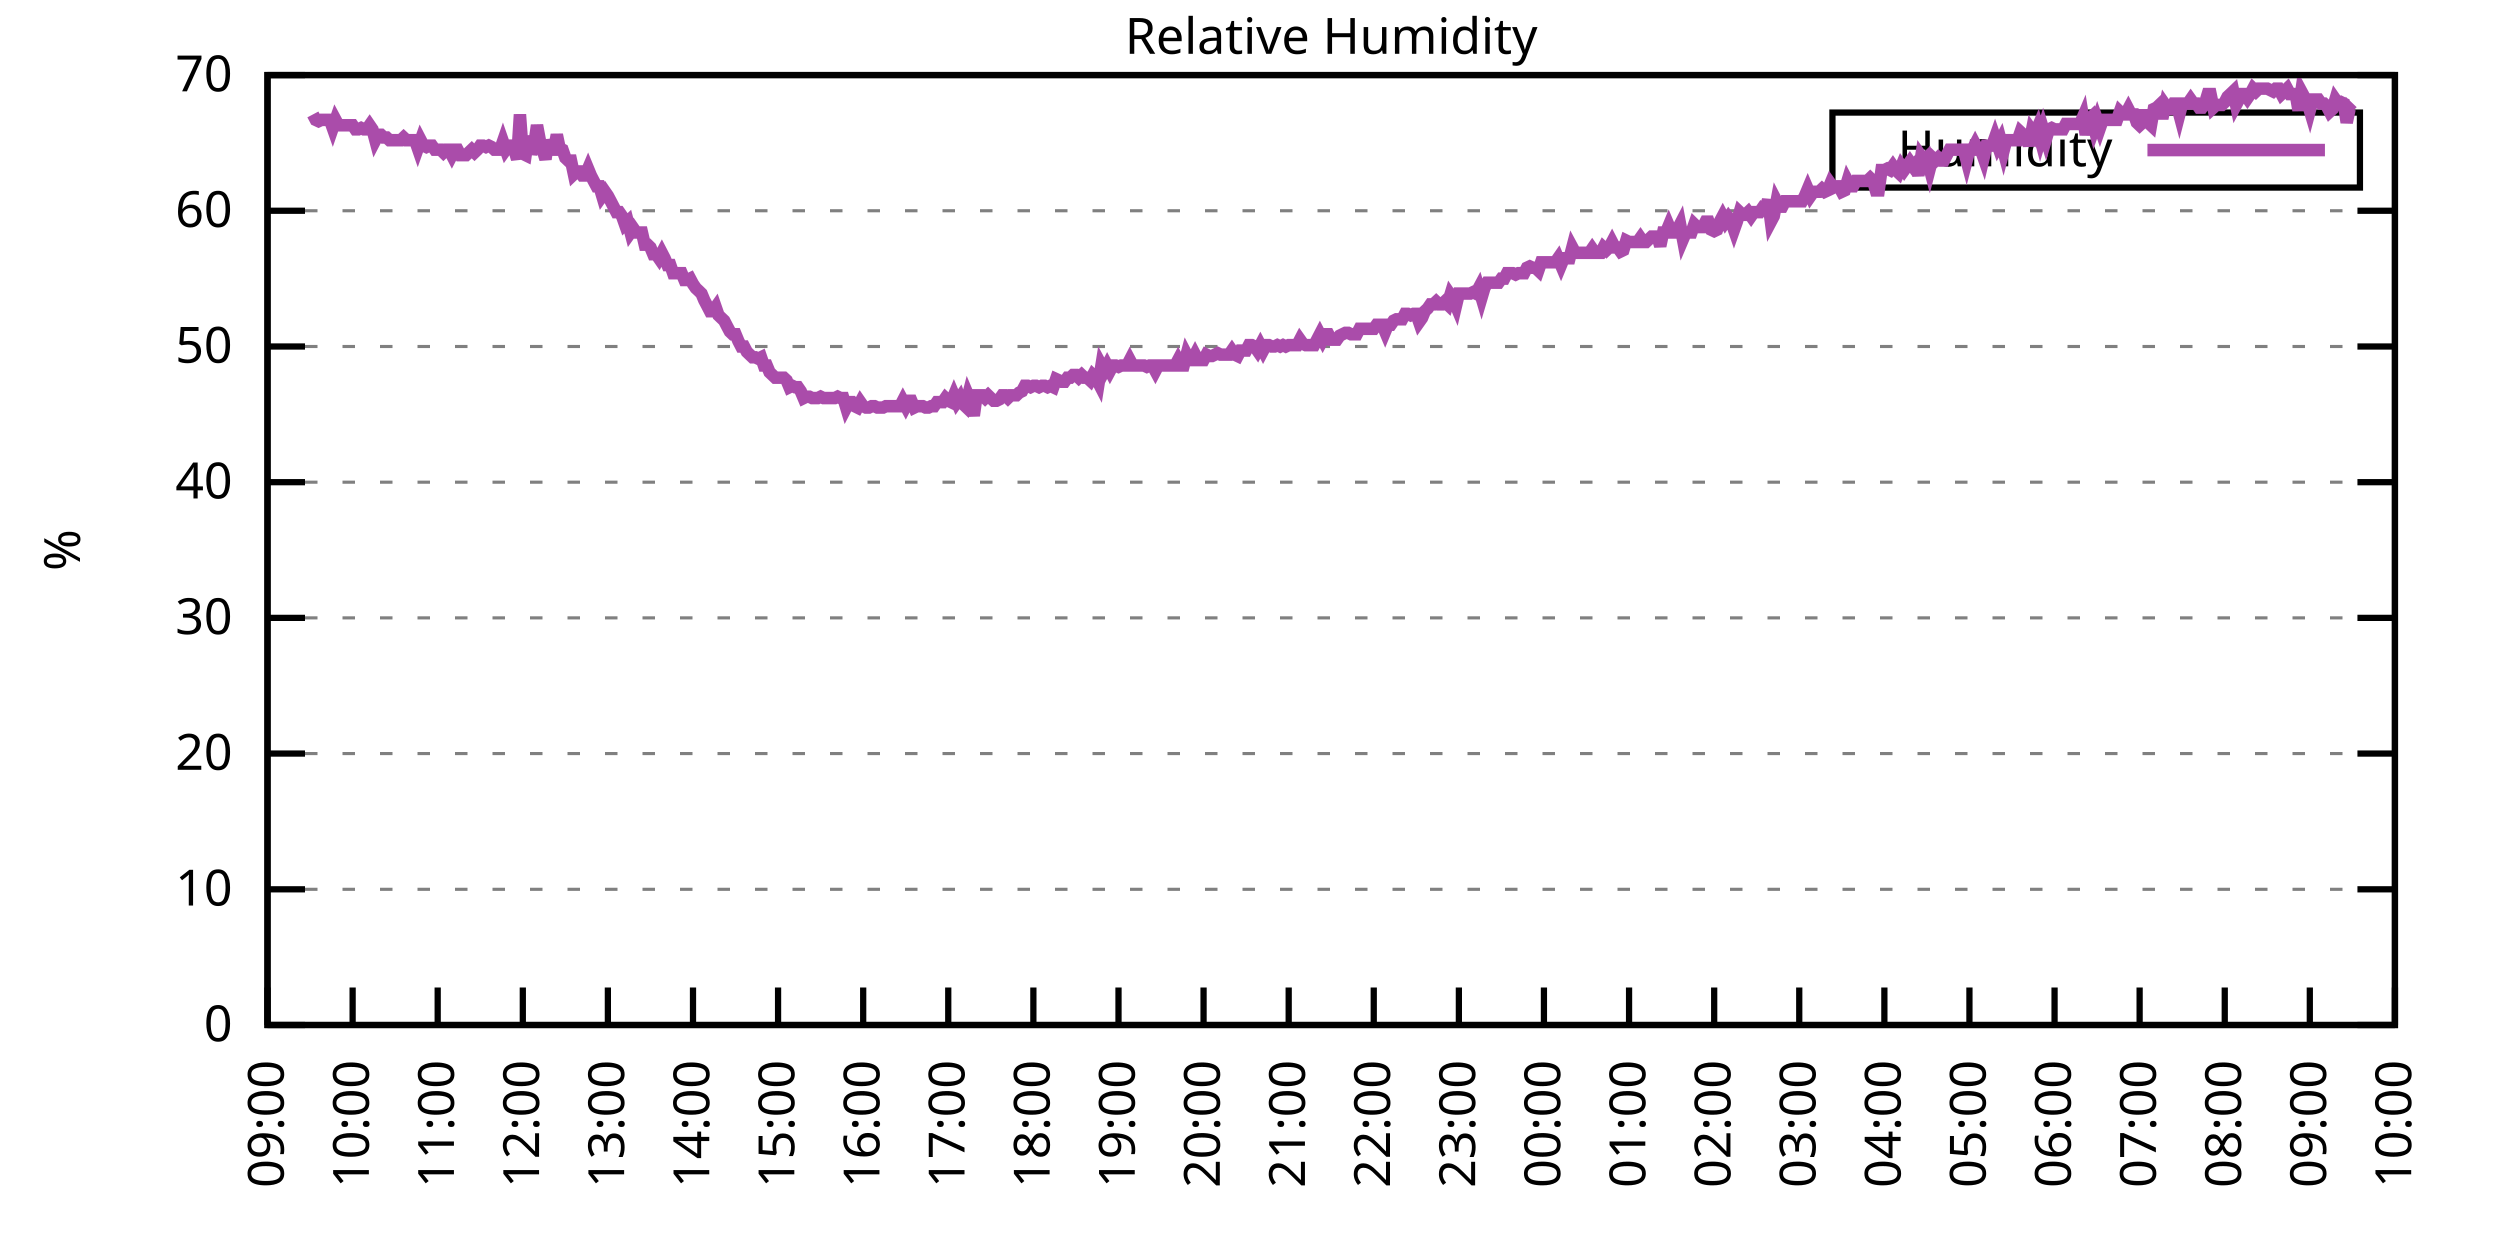
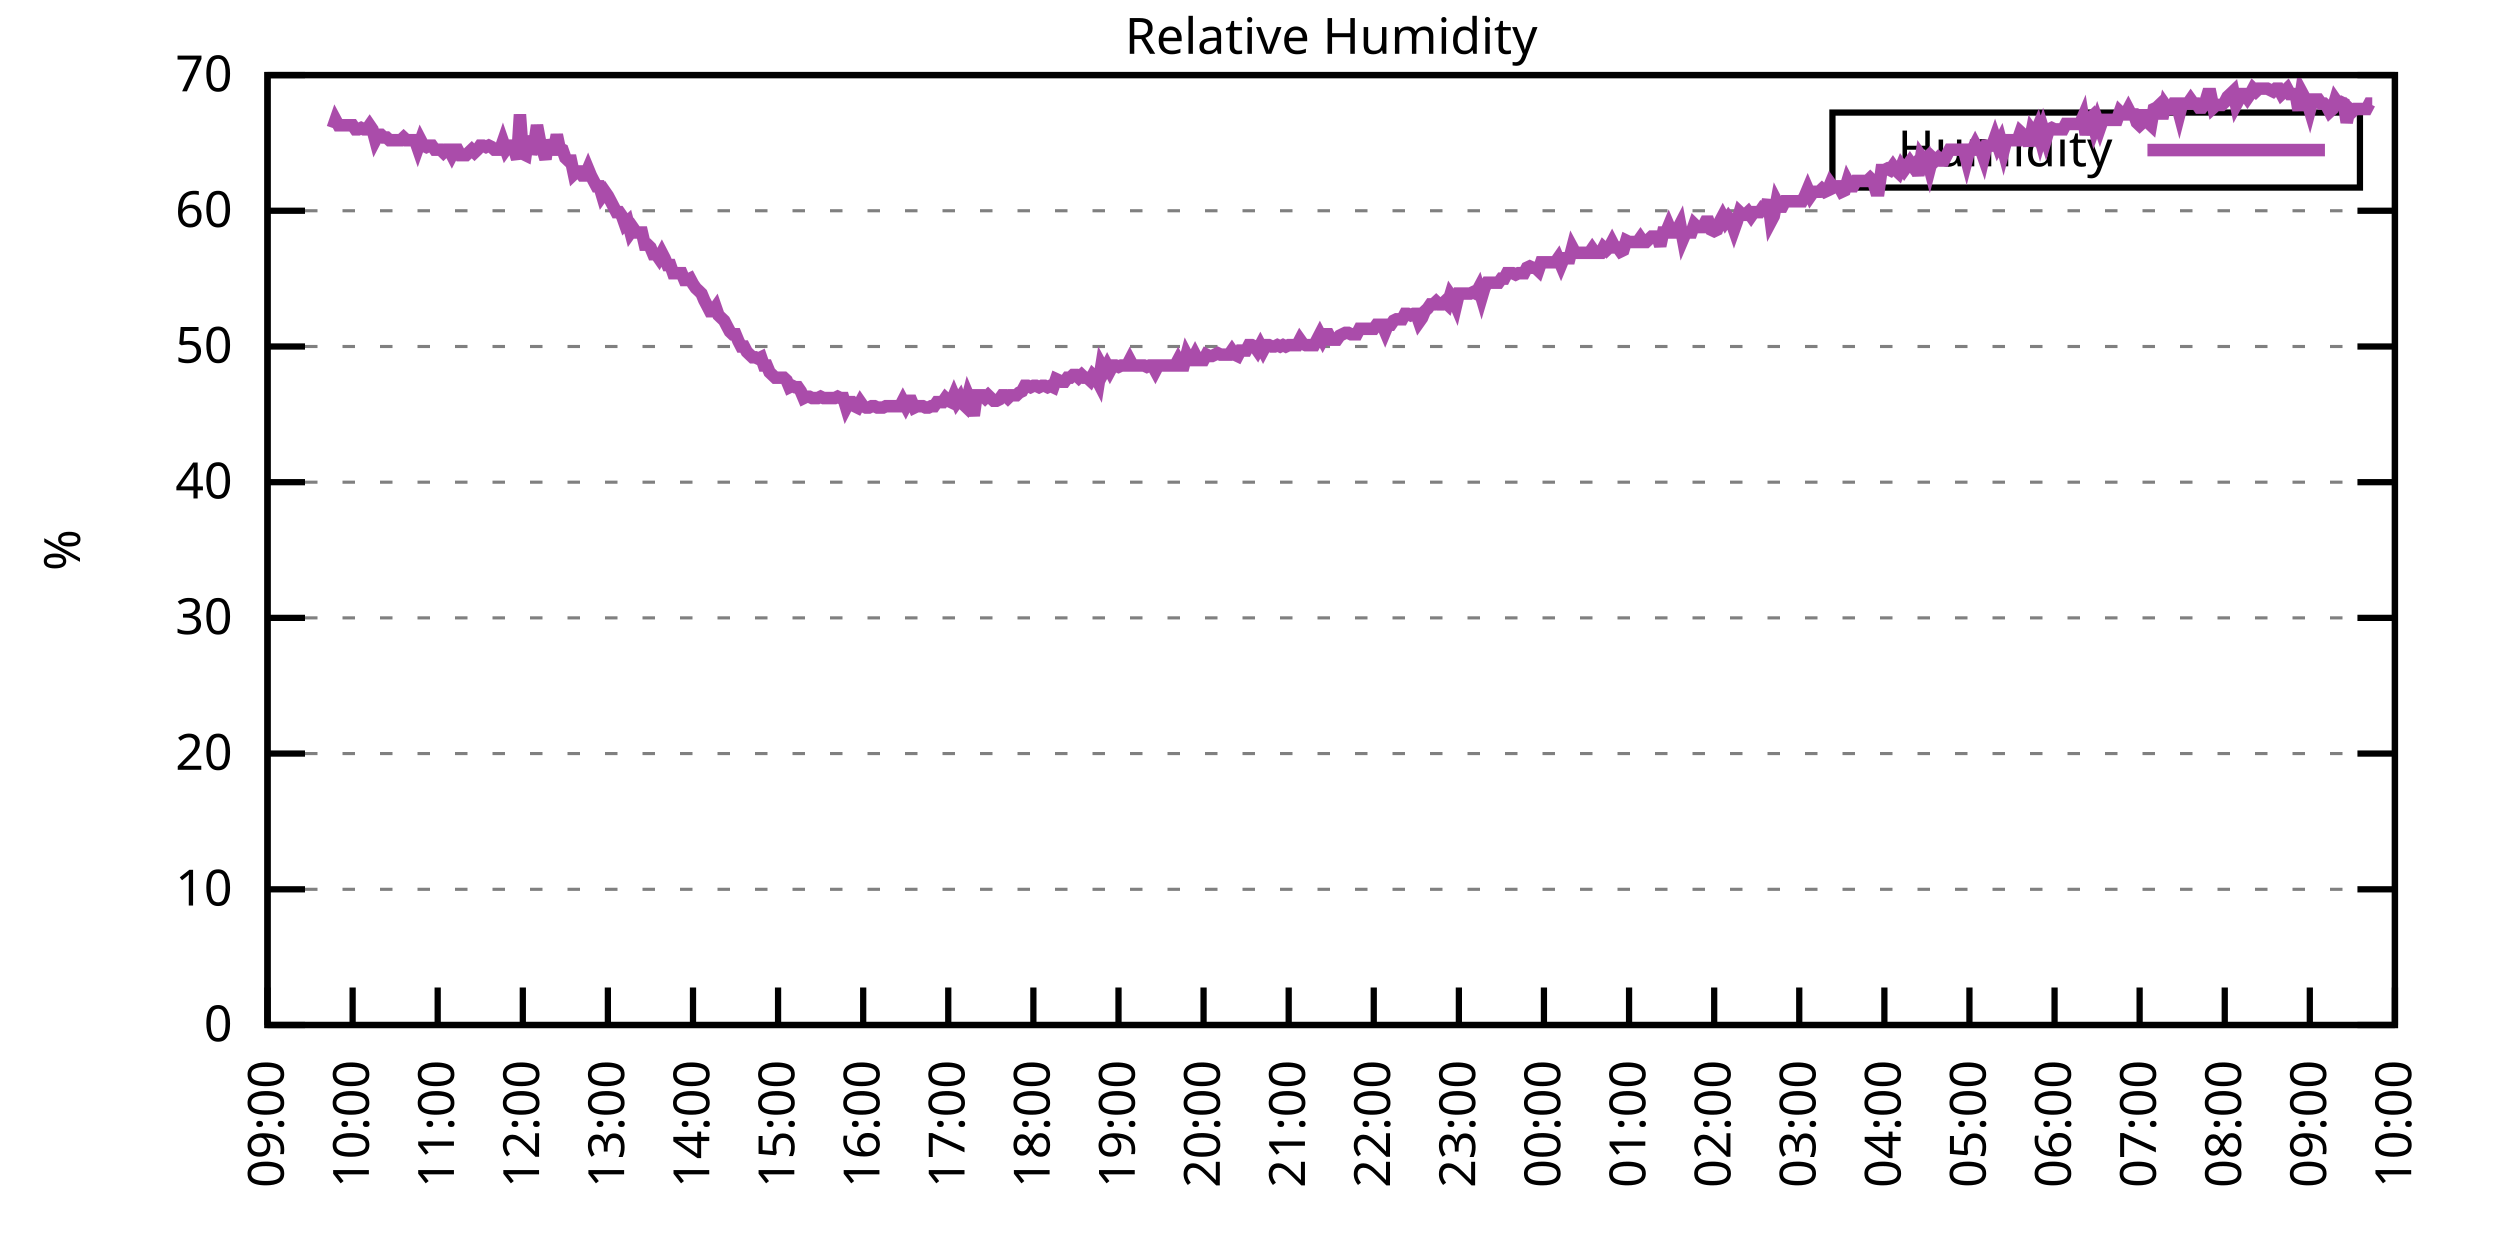
<svg xmlns="http://www.w3.org/2000/svg" xmlns:xlink="http://www.w3.org/1999/xlink" width="400" height="200" viewBox="0 0 400 200">
  <g id="gnuplot_canvas">
    <rect x="0" y="0" width="400" height="200" fill="none" />
    <defs>
      <circle id="gpDot" r="0.5" stroke-width="0.5" stroke="currentColor" />
      <path id="gpPt0" stroke-width="0.333" stroke="currentColor" d="M-1,0 h2 M0,-1 v2" />
      <path id="gpPt1" stroke-width="0.333" stroke="currentColor" d="M-1,-1 L1,1 M1,-1 L-1,1" />
      <path id="gpPt2" stroke-width="0.333" stroke="currentColor" d="M-1,0 L1,0 M0,-1 L0,1 M-1,-1 L1,1 M-1,1 L1,-1" />
      <rect id="gpPt3" stroke-width="0.333" stroke="currentColor" x="-1" y="-1" width="2" height="2" />
      <rect id="gpPt4" stroke-width="0.333" stroke="currentColor" fill="currentColor" x="-1" y="-1" width="2" height="2" />
      <circle id="gpPt5" stroke-width="0.333" stroke="currentColor" cx="0" cy="0" r="1" />
      <use xlink:href="#gpPt5" id="gpPt6" fill="currentColor" stroke="none" />
      <path id="gpPt7" stroke-width="0.333" stroke="currentColor" d="M0,-1.33 L-1.33,0.67 L1.33,0.67 z" />
      <use xlink:href="#gpPt7" id="gpPt8" fill="currentColor" stroke="none" />
      <use xlink:href="#gpPt7" id="gpPt9" stroke="currentColor" transform="rotate(180)" />
      <use xlink:href="#gpPt9" id="gpPt10" fill="currentColor" stroke="none" />
      <use xlink:href="#gpPt3" id="gpPt11" stroke="currentColor" transform="rotate(45)" />
      <use xlink:href="#gpPt11" id="gpPt12" fill="currentColor" stroke="none" />
      <path id="gpPt13" stroke-width="0.333" stroke="currentColor" d="M0,1.330 L1.265,0.411 L0.782,-1.067 L-0.782,-1.076 L-1.265,0.411 z" />
      <use xlink:href="#gpPt13" id="gpPt14" fill="currentColor" stroke="none" />
      <filter id="textbox" filterUnits="objectBoundingBox" x="0" y="0" height="1" width="1">
        <feFlood flood-color="white" flood-opacity="1" result="bgnd" />
        <feComposite in="SourceGraphic" in2="bgnd" operator="atop" />
      </filter>
      <filter id="greybox" filterUnits="objectBoundingBox" x="0" y="0" height="1" width="1">
        <feFlood flood-color="lightgrey" flood-opacity="1" result="grey" />
        <feComposite in="SourceGraphic" in2="grey" operator="atop" />
      </filter>
    </defs>
    <g fill="none" color="white" stroke="currentColor" stroke-width="1.00" stroke-linecap="butt" stroke-linejoin="miter">
</g>
    <g fill="none" color="black" stroke="currentColor" stroke-width="1.00" stroke-linecap="butt" stroke-linejoin="miter">
      <g stroke="none" shape-rendering="crispEdges">
        <polygon fill="rgb(255, 255, 255)" points="42.80,164.00 383.18,164.00 383.18,12.02 42.80,12.02 " />
      </g>
    </g>
    <g fill="none" color="black" stroke="currentColor" stroke-width="1.00" stroke-linecap="butt" stroke-linejoin="miter">
</g>
    <g fill="none" color="black" stroke="black" stroke-width="0.50" stroke-linecap="butt" stroke-linejoin="miter">
</g>
    <g fill="none" color="gray" stroke="currentColor" stroke-width="0.50" stroke-linecap="butt" stroke-linejoin="miter">
      <path stroke="gray" stroke-dasharray="2,4" class="gridline" d="M42.80,164.00 L383.19,164.00  " />
    </g>
    <g fill="none" color="gray" stroke="gray" stroke-width="1.00" stroke-linecap="butt" stroke-linejoin="miter">
</g>
    <g fill="none" color="black" stroke="currentColor" stroke-width="1.00" stroke-linecap="butt" stroke-linejoin="miter">
      <path stroke="black" d="M42.80,164.00 L48.80,164.00 M383.19,164.00 L377.19,164.00  " />
      <g transform="translate(37.20,166.60)" stroke="none" fill="black" font-family="Sans" font-size="8.00" text-anchor="end">
        <text>
          <tspan font-family="Sans"> 0</tspan>
        </text>
      </g>
    </g>
    <g fill="none" color="black" stroke="currentColor" stroke-width="1.00" stroke-linecap="butt" stroke-linejoin="miter">
</g>
    <g fill="none" color="black" stroke="black" stroke-width="0.50" stroke-linecap="butt" stroke-linejoin="miter">
</g>
    <g fill="none" color="gray" stroke="currentColor" stroke-width="0.50" stroke-linecap="butt" stroke-linejoin="miter">
      <path stroke="gray" stroke-dasharray="2,4" class="gridline" d="M42.80,142.29 L383.19,142.29  " />
    </g>
    <g fill="none" color="gray" stroke="gray" stroke-width="1.00" stroke-linecap="butt" stroke-linejoin="miter">
</g>
    <g fill="none" color="black" stroke="currentColor" stroke-width="1.00" stroke-linecap="butt" stroke-linejoin="miter">
      <path stroke="black" d="M42.80,142.29 L48.80,142.29 M383.19,142.29 L377.19,142.29  " />
      <g transform="translate(37.20,144.89)" stroke="none" fill="black" font-family="Sans" font-size="8.00" text-anchor="end">
        <text>
          <tspan font-family="Sans"> 10</tspan>
        </text>
      </g>
    </g>
    <g fill="none" color="black" stroke="currentColor" stroke-width="1.00" stroke-linecap="butt" stroke-linejoin="miter">
</g>
    <g fill="none" color="black" stroke="black" stroke-width="0.50" stroke-linecap="butt" stroke-linejoin="miter">
</g>
    <g fill="none" color="gray" stroke="currentColor" stroke-width="0.50" stroke-linecap="butt" stroke-linejoin="miter">
      <path stroke="gray" stroke-dasharray="2,4" class="gridline" d="M42.80,120.57 L383.19,120.57  " />
    </g>
    <g fill="none" color="gray" stroke="gray" stroke-width="1.00" stroke-linecap="butt" stroke-linejoin="miter">
</g>
    <g fill="none" color="black" stroke="currentColor" stroke-width="1.00" stroke-linecap="butt" stroke-linejoin="miter">
      <path stroke="black" d="M42.80,120.57 L48.80,120.57 M383.19,120.57 L377.19,120.57  " />
      <g transform="translate(37.20,123.17)" stroke="none" fill="black" font-family="Sans" font-size="8.00" text-anchor="end">
        <text>
          <tspan font-family="Sans"> 20</tspan>
        </text>
      </g>
    </g>
    <g fill="none" color="black" stroke="currentColor" stroke-width="1.00" stroke-linecap="butt" stroke-linejoin="miter">
</g>
    <g fill="none" color="black" stroke="black" stroke-width="0.50" stroke-linecap="butt" stroke-linejoin="miter">
</g>
    <g fill="none" color="gray" stroke="currentColor" stroke-width="0.50" stroke-linecap="butt" stroke-linejoin="miter">
      <path stroke="gray" stroke-dasharray="2,4" class="gridline" d="M42.80,98.86 L383.19,98.86  " />
    </g>
    <g fill="none" color="gray" stroke="gray" stroke-width="1.00" stroke-linecap="butt" stroke-linejoin="miter">
</g>
    <g fill="none" color="black" stroke="currentColor" stroke-width="1.00" stroke-linecap="butt" stroke-linejoin="miter">
      <path stroke="black" d="M42.80,98.86 L48.80,98.86 M383.19,98.86 L377.19,98.86  " />
      <g transform="translate(37.20,101.46)" stroke="none" fill="black" font-family="Sans" font-size="8.00" text-anchor="end">
        <text>
          <tspan font-family="Sans"> 30</tspan>
        </text>
      </g>
    </g>
    <g fill="none" color="black" stroke="currentColor" stroke-width="1.00" stroke-linecap="butt" stroke-linejoin="miter">
</g>
    <g fill="none" color="black" stroke="black" stroke-width="0.50" stroke-linecap="butt" stroke-linejoin="miter">
</g>
    <g fill="none" color="gray" stroke="currentColor" stroke-width="0.50" stroke-linecap="butt" stroke-linejoin="miter">
      <path stroke="gray" stroke-dasharray="2,4" class="gridline" d="M42.80,77.15 L383.19,77.15  " />
    </g>
    <g fill="none" color="gray" stroke="gray" stroke-width="1.00" stroke-linecap="butt" stroke-linejoin="miter">
</g>
    <g fill="none" color="black" stroke="currentColor" stroke-width="1.00" stroke-linecap="butt" stroke-linejoin="miter">
      <path stroke="black" d="M42.80,77.15 L48.80,77.15 M383.19,77.15 L377.19,77.15  " />
      <g transform="translate(37.20,79.75)" stroke="none" fill="black" font-family="Sans" font-size="8.00" text-anchor="end">
        <text>
          <tspan font-family="Sans"> 40</tspan>
        </text>
      </g>
    </g>
    <g fill="none" color="black" stroke="currentColor" stroke-width="1.00" stroke-linecap="butt" stroke-linejoin="miter">
</g>
    <g fill="none" color="black" stroke="black" stroke-width="0.50" stroke-linecap="butt" stroke-linejoin="miter">
</g>
    <g fill="none" color="gray" stroke="currentColor" stroke-width="0.50" stroke-linecap="butt" stroke-linejoin="miter">
      <path stroke="gray" stroke-dasharray="2,4" class="gridline" d="M42.80,55.44 L383.19,55.44  " />
    </g>
    <g fill="none" color="gray" stroke="gray" stroke-width="1.00" stroke-linecap="butt" stroke-linejoin="miter">
</g>
    <g fill="none" color="black" stroke="currentColor" stroke-width="1.00" stroke-linecap="butt" stroke-linejoin="miter">
      <path stroke="black" d="M42.80,55.44 L48.80,55.44 M383.19,55.44 L377.19,55.44  " />
      <g transform="translate(37.20,58.04)" stroke="none" fill="black" font-family="Sans" font-size="8.00" text-anchor="end">
        <text>
          <tspan font-family="Sans"> 50</tspan>
        </text>
      </g>
    </g>
    <g fill="none" color="black" stroke="currentColor" stroke-width="1.00" stroke-linecap="butt" stroke-linejoin="miter">
</g>
    <g fill="none" color="black" stroke="black" stroke-width="0.50" stroke-linecap="butt" stroke-linejoin="miter">
</g>
    <g fill="none" color="gray" stroke="currentColor" stroke-width="0.50" stroke-linecap="butt" stroke-linejoin="miter">
      <path stroke="gray" stroke-dasharray="2,4" class="gridline" d="M42.80,33.72 L383.19,33.72  " />
    </g>
    <g fill="none" color="gray" stroke="gray" stroke-width="1.00" stroke-linecap="butt" stroke-linejoin="miter">
</g>
    <g fill="none" color="black" stroke="currentColor" stroke-width="1.00" stroke-linecap="butt" stroke-linejoin="miter">
      <path stroke="black" d="M42.80,33.72 L48.80,33.72 M383.19,33.72 L377.19,33.72  " />
      <g transform="translate(37.20,36.32)" stroke="none" fill="black" font-family="Sans" font-size="8.00" text-anchor="end">
        <text>
          <tspan font-family="Sans"> 60</tspan>
        </text>
      </g>
    </g>
    <g fill="none" color="black" stroke="currentColor" stroke-width="1.00" stroke-linecap="butt" stroke-linejoin="miter">
</g>
    <g fill="none" color="black" stroke="black" stroke-width="0.50" stroke-linecap="butt" stroke-linejoin="miter">
</g>
    <g fill="none" color="gray" stroke="currentColor" stroke-width="0.50" stroke-linecap="butt" stroke-linejoin="miter">
      <path stroke="gray" stroke-dasharray="2,4" class="gridline" d="M42.80,12.01 L383.19,12.01  " />
    </g>
    <g fill="none" color="gray" stroke="gray" stroke-width="1.00" stroke-linecap="butt" stroke-linejoin="miter">
</g>
    <g fill="none" color="black" stroke="currentColor" stroke-width="1.00" stroke-linecap="butt" stroke-linejoin="miter">
      <path stroke="black" d="M42.80,12.01 L48.80,12.01 M383.19,12.01 L377.19,12.01  " />
      <g transform="translate(37.20,14.61)" stroke="none" fill="black" font-family="Sans" font-size="8.00" text-anchor="end">
        <text>
          <tspan font-family="Sans"> 70</tspan>
        </text>
      </g>
    </g>
    <g fill="none" color="black" stroke="currentColor" stroke-width="1.00" stroke-linecap="butt" stroke-linejoin="miter">
      <path stroke="black" d="M42.80,164.00 L42.80,158.00  " />
      <g transform="translate(45.40,169.60) rotate(270.00)" stroke="none" fill="black" font-family="Sans" font-size="8.00" text-anchor="end">
        <text>
          <tspan font-family="Sans">09:00</tspan>
        </text>
      </g>
    </g>
    <g fill="none" color="black" stroke="currentColor" stroke-width="1.00" stroke-linecap="butt" stroke-linejoin="miter">
      <path stroke="black" d="M56.42,164.00 L56.42,158.00  " />
      <g transform="translate(59.02,169.60) rotate(270.00)" stroke="none" fill="black" font-family="Sans" font-size="8.00" text-anchor="end">
        <text>
          <tspan font-family="Sans">10:00</tspan>
        </text>
      </g>
    </g>
    <g fill="none" color="black" stroke="currentColor" stroke-width="1.00" stroke-linecap="butt" stroke-linejoin="miter">
      <path stroke="black" d="M70.03,164.00 L70.03,158.00  " />
      <g transform="translate(72.63,169.60) rotate(270.00)" stroke="none" fill="black" font-family="Sans" font-size="8.00" text-anchor="end">
        <text>
          <tspan font-family="Sans">11:00</tspan>
        </text>
      </g>
    </g>
    <g fill="none" color="black" stroke="currentColor" stroke-width="1.00" stroke-linecap="butt" stroke-linejoin="miter">
      <path stroke="black" d="M83.65,164.00 L83.65,158.00  " />
      <g transform="translate(86.25,169.60) rotate(270.00)" stroke="none" fill="black" font-family="Sans" font-size="8.00" text-anchor="end">
        <text>
          <tspan font-family="Sans">12:00</tspan>
        </text>
      </g>
    </g>
    <g fill="none" color="black" stroke="currentColor" stroke-width="1.00" stroke-linecap="butt" stroke-linejoin="miter">
      <path stroke="black" d="M97.26,164.00 L97.26,158.00  " />
      <g transform="translate(99.86,169.60) rotate(270.00)" stroke="none" fill="black" font-family="Sans" font-size="8.00" text-anchor="end">
        <text>
          <tspan font-family="Sans">13:00</tspan>
        </text>
      </g>
    </g>
    <g fill="none" color="black" stroke="currentColor" stroke-width="1.00" stroke-linecap="butt" stroke-linejoin="miter">
      <path stroke="black" d="M110.88,164.00 L110.88,158.00  " />
      <g transform="translate(113.48,169.60) rotate(270.00)" stroke="none" fill="black" font-family="Sans" font-size="8.00" text-anchor="end">
        <text>
          <tspan font-family="Sans">14:00</tspan>
        </text>
      </g>
    </g>
    <g fill="none" color="black" stroke="currentColor" stroke-width="1.00" stroke-linecap="butt" stroke-linejoin="miter">
      <path stroke="black" d="M124.49,164.00 L124.49,158.00  " />
      <g transform="translate(127.09,169.60) rotate(270.00)" stroke="none" fill="black" font-family="Sans" font-size="8.00" text-anchor="end">
        <text>
          <tspan font-family="Sans">15:00</tspan>
        </text>
      </g>
    </g>
    <g fill="none" color="black" stroke="currentColor" stroke-width="1.00" stroke-linecap="butt" stroke-linejoin="miter">
      <path stroke="black" d="M138.11,164.00 L138.11,158.00  " />
      <g transform="translate(140.71,169.60) rotate(270.00)" stroke="none" fill="black" font-family="Sans" font-size="8.00" text-anchor="end">
        <text>
          <tspan font-family="Sans">16:00</tspan>
        </text>
      </g>
    </g>
    <g fill="none" color="black" stroke="currentColor" stroke-width="1.00" stroke-linecap="butt" stroke-linejoin="miter">
      <path stroke="black" d="M151.72,164.00 L151.72,158.00  " />
      <g transform="translate(154.32,169.60) rotate(270.00)" stroke="none" fill="black" font-family="Sans" font-size="8.00" text-anchor="end">
        <text>
          <tspan font-family="Sans">17:00</tspan>
        </text>
      </g>
    </g>
    <g fill="none" color="black" stroke="currentColor" stroke-width="1.00" stroke-linecap="butt" stroke-linejoin="miter">
      <path stroke="black" d="M165.34,164.00 L165.34,158.00  " />
      <g transform="translate(167.94,169.60) rotate(270.00)" stroke="none" fill="black" font-family="Sans" font-size="8.00" text-anchor="end">
        <text>
          <tspan font-family="Sans">18:00</tspan>
        </text>
      </g>
    </g>
    <g fill="none" color="black" stroke="currentColor" stroke-width="1.00" stroke-linecap="butt" stroke-linejoin="miter">
      <path stroke="black" d="M178.96,164.00 L178.96,158.00  " />
      <g transform="translate(181.56,169.60) rotate(270.00)" stroke="none" fill="black" font-family="Sans" font-size="8.00" text-anchor="end">
        <text>
          <tspan font-family="Sans">19:00</tspan>
        </text>
      </g>
    </g>
    <g fill="none" color="black" stroke="currentColor" stroke-width="1.00" stroke-linecap="butt" stroke-linejoin="miter">
      <path stroke="black" d="M192.57,164.00 L192.57,158.00  " />
      <g transform="translate(195.17,169.60) rotate(270.00)" stroke="none" fill="black" font-family="Sans" font-size="8.00" text-anchor="end">
        <text>
          <tspan font-family="Sans">20:00</tspan>
        </text>
      </g>
    </g>
    <g fill="none" color="black" stroke="currentColor" stroke-width="1.00" stroke-linecap="butt" stroke-linejoin="miter">
      <path stroke="black" d="M206.19,164.00 L206.19,158.00  " />
      <g transform="translate(208.79,169.60) rotate(270.00)" stroke="none" fill="black" font-family="Sans" font-size="8.00" text-anchor="end">
        <text>
          <tspan font-family="Sans">21:00</tspan>
        </text>
      </g>
    </g>
    <g fill="none" color="black" stroke="currentColor" stroke-width="1.00" stroke-linecap="butt" stroke-linejoin="miter">
      <path stroke="black" d="M219.80,164.00 L219.80,158.00  " />
      <g transform="translate(222.40,169.60) rotate(270.00)" stroke="none" fill="black" font-family="Sans" font-size="8.00" text-anchor="end">
        <text>
          <tspan font-family="Sans">22:00</tspan>
        </text>
      </g>
    </g>
    <g fill="none" color="black" stroke="currentColor" stroke-width="1.00" stroke-linecap="butt" stroke-linejoin="miter">
      <path stroke="black" d="M233.42,164.00 L233.42,158.00  " />
      <g transform="translate(236.02,169.60) rotate(270.00)" stroke="none" fill="black" font-family="Sans" font-size="8.00" text-anchor="end">
        <text>
          <tspan font-family="Sans">23:00</tspan>
        </text>
      </g>
    </g>
    <g fill="none" color="black" stroke="currentColor" stroke-width="1.00" stroke-linecap="butt" stroke-linejoin="miter">
      <path stroke="black" d="M247.03,164.00 L247.03,158.00  " />
      <g transform="translate(249.63,169.60) rotate(270.00)" stroke="none" fill="black" font-family="Sans" font-size="8.00" text-anchor="end">
        <text>
          <tspan font-family="Sans">00:00</tspan>
        </text>
      </g>
    </g>
    <g fill="none" color="black" stroke="currentColor" stroke-width="1.00" stroke-linecap="butt" stroke-linejoin="miter">
      <path stroke="black" d="M260.65,164.00 L260.65,158.00  " />
      <g transform="translate(263.25,169.60) rotate(270.00)" stroke="none" fill="black" font-family="Sans" font-size="8.00" text-anchor="end">
        <text>
          <tspan font-family="Sans">01:00</tspan>
        </text>
      </g>
    </g>
    <g fill="none" color="black" stroke="currentColor" stroke-width="1.00" stroke-linecap="butt" stroke-linejoin="miter">
      <path stroke="black" d="M274.27,164.00 L274.27,158.00  " />
      <g transform="translate(276.87,169.60) rotate(270.00)" stroke="none" fill="black" font-family="Sans" font-size="8.00" text-anchor="end">
        <text>
          <tspan font-family="Sans">02:00</tspan>
        </text>
      </g>
    </g>
    <g fill="none" color="black" stroke="currentColor" stroke-width="1.00" stroke-linecap="butt" stroke-linejoin="miter">
      <path stroke="black" d="M287.88,164.00 L287.88,158.00  " />
      <g transform="translate(290.48,169.60) rotate(270.00)" stroke="none" fill="black" font-family="Sans" font-size="8.00" text-anchor="end">
        <text>
          <tspan font-family="Sans">03:00</tspan>
        </text>
      </g>
    </g>
    <g fill="none" color="black" stroke="currentColor" stroke-width="1.00" stroke-linecap="butt" stroke-linejoin="miter">
      <path stroke="black" d="M301.50,164.00 L301.50,158.00  " />
      <g transform="translate(304.10,169.60) rotate(270.00)" stroke="none" fill="black" font-family="Sans" font-size="8.00" text-anchor="end">
        <text>
          <tspan font-family="Sans">04:00</tspan>
        </text>
      </g>
    </g>
    <g fill="none" color="black" stroke="currentColor" stroke-width="1.00" stroke-linecap="butt" stroke-linejoin="miter">
      <path stroke="black" d="M315.11,164.00 L315.11,158.00  " />
      <g transform="translate(317.71,169.60) rotate(270.00)" stroke="none" fill="black" font-family="Sans" font-size="8.00" text-anchor="end">
        <text>
          <tspan font-family="Sans">05:00</tspan>
        </text>
      </g>
    </g>
    <g fill="none" color="black" stroke="currentColor" stroke-width="1.00" stroke-linecap="butt" stroke-linejoin="miter">
      <path stroke="black" d="M328.73,164.00 L328.73,158.00  " />
      <g transform="translate(331.33,169.60) rotate(270.00)" stroke="none" fill="black" font-family="Sans" font-size="8.00" text-anchor="end">
        <text>
          <tspan font-family="Sans">06:00</tspan>
        </text>
      </g>
    </g>
    <g fill="none" color="black" stroke="currentColor" stroke-width="1.00" stroke-linecap="butt" stroke-linejoin="miter">
      <path stroke="black" d="M342.34,164.00 L342.34,158.00  " />
      <g transform="translate(344.94,169.60) rotate(270.00)" stroke="none" fill="black" font-family="Sans" font-size="8.00" text-anchor="end">
        <text>
          <tspan font-family="Sans">07:00</tspan>
        </text>
      </g>
    </g>
    <g fill="none" color="black" stroke="currentColor" stroke-width="1.00" stroke-linecap="butt" stroke-linejoin="miter">
      <path stroke="black" d="M355.96,164.00 L355.96,158.00  " />
      <g transform="translate(358.56,169.60) rotate(270.00)" stroke="none" fill="black" font-family="Sans" font-size="8.00" text-anchor="end">
        <text>
          <tspan font-family="Sans">08:00</tspan>
        </text>
      </g>
    </g>
    <g fill="none" color="black" stroke="currentColor" stroke-width="1.00" stroke-linecap="butt" stroke-linejoin="miter">
      <path stroke="black" d="M369.57,164.00 L369.57,158.00  " />
      <g transform="translate(372.17,169.60) rotate(270.00)" stroke="none" fill="black" font-family="Sans" font-size="8.00" text-anchor="end">
        <text>
          <tspan font-family="Sans">09:00</tspan>
        </text>
      </g>
    </g>
    <g fill="none" color="black" stroke="currentColor" stroke-width="1.00" stroke-linecap="butt" stroke-linejoin="miter">
      <path stroke="black" d="M383.19,164.00 L383.19,158.00  " />
      <g transform="translate(385.79,169.60) rotate(270.00)" stroke="none" fill="black" font-family="Sans" font-size="8.00" text-anchor="end">
        <text>
          <tspan font-family="Sans">10:00</tspan>
        </text>
      </g>
    </g>
    <g fill="none" color="black" stroke="currentColor" stroke-width="1.00" stroke-linecap="butt" stroke-linejoin="miter">
</g>
    <g fill="none" color="black" stroke="currentColor" stroke-width="1.00" stroke-linecap="butt" stroke-linejoin="miter">
      <path stroke="black" d="M42.80,12.01 L42.80,164.00 L383.19,164.00 L383.19,12.01 L42.80,12.01 Z  " />
    </g>
    <g fill="none" color="black" stroke="currentColor" stroke-width="1.00" stroke-linecap="butt" stroke-linejoin="miter">
</g>
    <g fill="none" color="black" stroke="currentColor" stroke-width="1.00" stroke-linecap="butt" stroke-linejoin="miter">
      <path stroke="black" d="M293.19,30.01 L293.19,18.01 L377.59,18.01 L377.59,30.01 L293.19,30.01 Z  " />
    </g>
    <g id="Relative_Humidity_plot_1">
      <g fill="none" color="white" stroke="black" stroke-width="2.00" stroke-linecap="butt" stroke-linejoin="miter">
</g>
      <g fill="none" color="black" stroke="currentColor" stroke-width="2.00" stroke-linecap="butt" stroke-linejoin="miter">
        <g transform="translate(337.99,26.61)" stroke="none" fill="black" font-family="Sans" font-size="8.00" text-anchor="end">
          <text>
            <tspan font-family="Sans">Humidity</tspan>
          </text>
        </g>
      </g>
      <g fill="none" color="black" stroke="currentColor" stroke-width="2.00" stroke-linecap="butt" stroke-linejoin="miter">
-         <path stroke="rgb(170,  76, 170)" d="M343.59,24.01 L371.99,24.01 M50.06,18.31 L50.52,19.18 L50.97,19.39 L51.42,19.18 L51.88,19.18 L52.33,19.18   L52.78,19.18 L53.24,20.48 L53.69,19.18 L54.15,20.04 L54.60,20.04 L55.05,20.04 L55.51,20.04 L55.96,20.04   L56.42,20.04 L56.87,20.70 L57.32,20.70 L57.78,20.48 L58.23,20.70 L58.68,20.70 L59.14,20.04 L59.59,20.70   L60.05,22.43 L60.50,21.56 L60.95,21.56 L61.41,22.00 L61.86,22.00 L62.32,22.43 L62.77,22.43 L63.22,22.43   L63.68,22.43 L64.13,22.43 L64.58,22.00 L65.04,22.43 L65.49,22.43 L65.95,22.43 L66.40,22.43 L66.85,23.73   L67.31,22.43 L67.76,23.30 L68.22,23.52 L68.67,23.30 L69.12,23.30 L69.58,23.95 L70.03,23.95 L70.49,23.95   L70.94,24.39 L71.39,23.95 L71.85,23.95 L72.30,24.82 L72.75,23.95 L73.21,23.95 L73.66,24.82 L74.12,24.82   L74.57,24.82 L75.02,24.39 L75.48,23.95 L75.93,24.39 L76.39,23.95 L76.84,23.30 L77.29,23.30 L77.75,23.52   L78.20,23.30 L78.65,23.52 L79.11,23.95 L79.56,23.95 L80.02,23.95 L80.47,22.65 L80.92,23.95 L81.38,23.30   L81.83,23.30 L82.29,23.95 L82.74,25.47 L83.19,18.31 L83.65,24.60 L84.10,24.82 L84.55,21.78 L85.01,24.60   L85.46,23.30 L85.92,20.04 L86.37,22.43 L86.82,23.95 L87.28,25.47 L87.73,22.43 L88.19,23.95 L88.64,23.95   L89.09,21.56 L89.55,23.73 L90.00,23.95 L90.45,25.25 L90.91,25.69 L91.36,25.69 L91.82,27.86 L92.27,27.43   L92.72,27.43 L93.18,28.08 L93.63,28.08 L94.09,26.99 L94.54,28.08 L94.99,28.95 L95.45,29.81 L95.90,29.81   L96.35,31.33 L96.81,30.68 L97.26,31.33 L97.72,32.20 L98.17,33.07 L98.62,33.94 L99.08,33.94 L99.53,34.59   L99.99,35.89 L100.44,35.46 L100.89,37.20 L101.35,36.55 L101.80,37.20 L102.25,37.20 L102.71,37.20 L103.16,39.15   L103.62,39.15 L104.07,39.59 L104.52,40.67 L104.98,40.67 L105.43,41.32 L105.89,40.45 L106.34,41.32 L106.79,42.41   L107.25,42.41 L107.70,43.71 L108.15,43.71 L108.61,43.71 L109.06,43.71 L109.52,44.80 L109.97,44.80 L110.42,44.58   L110.88,45.45 L111.33,46.10 L111.79,46.53 L112.24,46.97 L112.69,48.05 L113.15,48.92 L113.60,49.79 L114.05,49.79   L114.51,49.14 L114.96,50.44 L115.42,50.88 L115.87,51.31 L116.32,52.18 L116.78,53.05 L117.23,53.48 L117.69,53.48   L118.14,54.57 L118.59,55.44 L119.05,55.44 L119.50,56.30 L119.96,56.74 L120.41,57.17 L120.86,57.17 L121.32,57.39   L121.77,57.17 L122.22,58.48 L122.68,58.48 L123.13,59.56 L123.59,60.00 L124.04,60.43 L124.49,60.43 L124.95,60.43   L125.40,60.43 L125.86,60.86 L126.31,61.95 L126.76,61.73 L127.22,61.95 L127.67,61.95 L128.12,62.60 L128.58,63.69   L129.03,63.47 L129.49,63.47 L129.94,63.69 L130.39,63.69 L130.85,63.69 L131.30,63.47 L131.76,63.69 L132.21,63.69   L132.66,63.69 L133.12,63.69 L133.57,63.69 L134.02,63.47 L134.48,63.69 L134.93,63.69 L135.39,65.21 L135.84,64.34   L136.29,64.34 L136.75,64.99 L137.20,65.21 L137.66,64.34 L138.11,64.99 L138.56,65.21 L139.02,65.21 L139.47,64.99   L139.92,64.99 L140.38,65.21 L140.83,65.21 L141.29,65.21 L141.74,64.99 L142.19,64.99 L142.65,64.99 L143.10,64.99   L143.56,64.99 L144.01,64.99 L144.46,64.12 L144.92,64.99 L145.37,64.12 L145.82,64.12 L146.28,65.21 L146.73,64.99   L147.19,64.99 L147.64,64.99 L148.09,65.21 L148.55,65.21 L149.00,64.99 L149.46,64.99 L149.91,64.34 L150.36,64.34   L150.82,64.34 L151.27,63.69 L151.72,64.12 L152.18,64.34 L152.63,63.25 L153.09,64.34 L153.54,63.69 L153.77,64.34   L154.45,64.99 L154.90,63.25 L155.36,64.34 L155.81,66.51 L156.26,63.25 L156.72,63.25 L157.17,63.25 L157.62,63.69   L158.08,63.25 L158.53,63.69 L158.99,64.12 L159.44,64.12 L159.89,63.90 L160.35,63.25 L160.80,63.25 L161.26,63.69   L161.71,63.25 L162.16,63.25 L162.62,63.25 L163.07,62.82 L163.52,62.60 L163.98,61.73 L164.43,61.73 L164.89,61.95   L165.34,61.73 L165.79,61.73 L166.25,61.95 L166.70,61.73 L167.16,61.73 L167.61,61.95 L168.06,61.73 L168.52,61.95   L168.97,60.65 L169.43,60.86 L169.88,61.08 L170.33,61.08 L170.79,60.43 L171.24,60.43 L171.69,60.00 L172.15,60.00   L172.60,60.43 L173.06,60.00 L173.51,60.43 L173.96,60.43 L174.42,60.86 L174.87,60.00 L175.33,60.43 L175.78,61.30   L176.23,58.48 L176.69,59.34 L177.14,58.48 L177.59,59.34 L178.05,58.48 L178.50,58.48 L178.96,58.69 L179.41,58.48   L179.86,58.48 L180.32,58.48 L180.77,57.61 L181.23,58.48 L181.68,58.48 L182.13,58.48 L182.59,58.48 L183.04,58.48   L183.49,58.69 L183.95,58.48 L184.40,58.48 L184.86,59.34 L185.31,58.48 L185.76,58.48 L186.22,58.48 L186.67,58.48   L187.13,58.48 L187.58,58.48 L188.03,58.48 L188.49,57.61 L188.94,58.48 L189.39,58.48 L189.85,56.74 L190.30,57.61   L190.76,57.61 L191.21,56.74 L191.66,57.61 L192.12,57.61 L192.57,57.61 L193.03,56.74 L193.48,56.96 L193.93,56.96   L194.39,56.74 L194.84,56.52 L195.29,56.74 L195.75,56.74 L196.20,56.74 L196.66,56.74 L197.11,56.09 L197.56,56.74   L198.02,56.96 L198.47,56.09 L198.93,56.09 L199.38,56.09 L199.83,55.22 L200.29,55.22 L200.74,55.44 L201.19,56.09   L201.65,55.22 L202.10,56.09 L202.56,55.22 L203.01,55.22 L203.46,55.44 L203.92,55.44 L204.37,55.22 L204.83,55.44   L205.28,55.22 L205.73,55.44 L206.19,55.22 L206.64,55.22 L207.09,55.22 L207.55,55.22 L208.00,54.35 L208.46,55.00   L208.91,55.22 L209.36,55.22 L209.82,55.22 L210.27,55.22 L210.73,54.35 L211.18,53.48 L211.63,54.35 L212.09,53.48   L212.54,53.48 L213.00,54.35 L213.45,54.35 L213.90,54.35 L214.36,53.70 L214.81,53.48 L215.26,53.26 L215.72,53.26   L216.17,53.48 L217.08,53.48 L217.53,52.61 L217.99,52.61 L218.44,52.61 L218.90,52.61 L219.35,52.61 L219.80,52.61   L220.26,51.96 L220.71,51.96 L221.16,51.96 L221.62,53.05 L222.07,51.96 L222.53,51.96 L222.98,51.31 L223.43,51.09   L223.89,51.09 L224.34,51.09 L224.80,50.22 L225.25,50.22 L225.70,50.44 L226.16,50.22 L226.61,50.22 L227.06,51.53   L227.52,50.88 L227.97,49.79 L228.43,49.36 L228.88,48.70 L229.33,48.70 L229.79,48.27 L230.24,48.70 L230.70,48.70   L231.15,48.27 L231.60,48.70 L232.06,47.18 L232.51,47.84 L232.96,48.92 L233.42,46.97 L233.87,46.97 L234.33,46.97   L234.78,46.97 L235.23,46.97 L235.69,46.75 L236.14,46.97 L236.60,46.10 L237.05,47.62 L237.50,46.10 L237.96,45.23   L238.41,45.23 L238.86,45.23 L239.32,45.23 L239.77,45.23 L240.23,44.58 L240.68,44.58 L241.13,43.71 L241.59,43.71   L242.04,43.71 L242.50,43.93 L242.95,43.71 L243.40,43.71 L243.86,43.71 L244.31,42.84 L244.76,42.63 L245.22,42.84   L245.67,42.84 L246.13,43.28 L246.58,41.97 L247.03,41.97 L247.49,41.97 L247.94,41.97 L248.40,41.97 L248.85,41.97   L249.30,41.32 L249.76,42.41 L250.21,41.32 L250.66,41.32 L251.12,41.32 L251.57,39.59 L252.03,40.45 L252.48,40.45   L252.93,40.45 L253.39,40.45 L253.84,40.45 L254.30,40.45 L254.75,39.80 L255.20,40.45 L255.66,40.45 L256.11,40.45   L256.56,39.59 L257.02,40.02 L257.47,39.59 L257.93,38.72 L258.38,39.59 L258.83,39.59 L259.29,40.24 L259.74,40.02   L260.20,38.50 L260.65,38.72 L261.10,38.72 L261.56,38.72 L262.01,38.72 L262.47,38.07 L262.92,38.72 L263.37,38.72   L263.83,38.28 L264.28,37.85 L264.73,37.85 L265.19,37.85 L265.64,39.37 L266.10,37.20 L266.55,37.20 L267.00,36.11   L267.46,37.20 L267.91,37.20 L268.37,36.76 L268.82,35.89 L269.27,38.28 L269.73,37.20 L270.18,37.20 L270.63,37.20   L271.09,35.89 L271.54,36.33 L272.00,36.33 L272.45,36.33 L272.90,35.46 L273.36,35.46 L273.81,36.76 L274.27,36.98   L274.72,36.76 L275.17,35.46 L275.63,34.59 L276.08,35.46 L276.53,34.81 L276.99,35.46 L277.44,36.76 L277.90,35.46   L278.35,33.94 L278.80,34.37 L279.26,34.37 L279.71,33.94 L280.17,34.59 L280.62,33.94 L281.07,33.94 L281.53,33.94   L281.98,33.29 L282.43,33.51 L282.89,31.99 L283.34,35.46 L283.80,34.59 L284.25,32.20 L284.70,33.07 L285.16,33.07   L285.61,32.20 L286.07,32.20 L286.52,32.20 L286.97,32.20 L287.43,32.20 L287.88,32.20 L288.33,32.20 L288.79,31.33   L289.24,30.25 L289.70,31.33 L290.15,30.68 L290.60,30.68 L291.06,30.68 L291.51,30.25 L291.97,30.68 L292.42,30.47   L292.87,29.38 L293.33,30.03 L293.78,29.81 L294.23,29.81 L294.69,30.68 L295.14,30.47 L295.60,28.95 L296.05,29.81   L296.50,29.81 L296.96,28.95 L297.41,28.95 L297.87,28.95 L298.32,28.95 L298.77,28.95 L299.23,28.51 L299.68,28.95   L300.13,30.47 L300.59,30.47 L301.04,27.21 L301.50,27.21 L301.95,26.99 L302.40,27.21 L302.86,26.56 L303.31,27.21   L303.77,27.64 L304.22,26.56 L304.67,27.21 L305.13,26.56 L305.58,25.91 L306.03,26.56 L306.49,26.12 L306.94,28.08   L307.40,25.04 L307.85,25.69 L308.30,25.25 L308.76,26.99 L309.21,25.25 L309.67,25.69 L310.12,25.25 L310.57,25.69   L311.03,25.69 L311.48,24.82 L311.94,23.95 L312.39,23.95 L312.84,23.95 L313.30,23.95 L313.75,23.95 L314.20,23.95   L314.66,25.69 L315.11,23.95 L315.57,23.95 L316.02,23.08 L316.47,23.95 L316.93,23.95 L317.38,25.25 L317.84,23.30   L318.29,23.30 L318.74,23.30 L319.20,22.00 L319.65,23.30 L320.10,22.43 L320.56,24.17 L321.01,22.43 L321.47,22.43   L321.92,22.43 L322.37,22.43 L322.83,22.43 L323.28,21.13 L323.74,21.56 L324.19,21.56 L324.64,23.30 L325.10,20.91   L325.55,21.56 L326.00,20.48 L326.46,22.22 L326.91,20.70 L327.37,22.22 L327.82,20.70 L328.27,20.48 L328.73,20.70   L329.18,20.70 L329.64,20.70 L330.09,20.70 L330.54,19.83 L331.00,19.83 L331.45,19.83 L331.90,19.83 L332.36,19.83   L332.81,19.83 L333.27,18.74 L333.72,21.56 L334.17,19.18 L334.63,18.74 L335.08,20.48 L335.54,19.18 L335.99,20.48   L336.44,19.18 L336.90,19.18 L337.35,19.18 L337.80,19.18 L338.26,19.18 L338.71,19.18 L339.17,17.87 L339.62,18.31   L340.07,18.31 L340.53,17.44 L340.98,18.31 L341.44,18.31 L341.89,19.61 L342.34,20.04 L342.80,19.61 L343.25,17.66   L343.70,19.61 L344.16,20.04 L344.61,17.44 L345.07,17.22 L345.52,16.79 L345.97,18.96 L346.43,16.79 L346.88,17.44   L347.34,17.44 L347.79,16.57 L348.24,16.57 L348.70,18.31 L349.15,16.57 L349.60,16.57 L350.06,16.57 L350.51,15.92   L350.97,16.57 L351.42,16.57 L351.87,17.22 L352.33,17.22 L352.78,16.57 L353.24,15.05 L353.69,15.05 L354.14,17.22   L354.60,16.79 L355.05,16.79 L355.50,16.79 L355.96,16.35 L356.41,15.48 L356.87,15.05 L357.32,14.62 L357.77,16.79   L358.23,15.92 L358.68,15.05 L359.14,15.05 L359.59,15.70 L360.04,15.05 L360.50,14.18 L360.95,14.62 L361.41,14.18   L361.86,14.18 L362.31,14.18 L362.77,14.18 L363.22,14.40 L363.67,14.62 L364.13,14.18 L364.58,14.18 L365.04,15.05   L365.49,14.62 L365.94,14.18 L366.40,15.05 L366.85,15.05 L367.31,15.05 L367.76,17.66 L368.21,14.62 L368.67,15.48   L369.12,16.14 L369.57,17.66 L370.03,15.92 L370.48,15.92 L370.94,15.92 L371.39,16.57 L371.84,16.57 L372.30,17.00   L372.75,17.87 L373.21,17.44 L373.66,15.92 L374.11,16.57 L374.57,16.35 L375.02,16.57 L375.47,19.61 L375.93,17.44   L376.38,17.87  " />
+         <path stroke="rgb(170,  76, 170)" d="M343.59,24.01 L371.99,24.01 M53.24,20.48 L53.69,19.18 L54.15,20.04 L54.60,20.04 L55.05,20.04 L55.51,20.04   L55.96,20.04 L56.42,20.04 L56.87,20.70 L57.32,20.70 L57.78,20.48 L58.23,20.70 L58.68,20.70 L59.14,20.04   L59.59,20.70 L60.05,22.43 L60.50,21.56 L60.95,21.56 L61.41,22.00 L61.86,22.00 L62.32,22.43 L62.77,22.43   L63.22,22.43 L63.68,22.43 L64.13,22.43 L64.58,22.00 L65.04,22.43 L65.49,22.43 L65.95,22.43 L66.40,22.43   L66.85,23.73 L67.31,22.43 L67.76,23.30 L68.22,23.52 L68.67,23.30 L69.12,23.30 L69.58,23.95 L70.03,23.95   L70.49,23.95 L70.94,24.39 L71.39,23.95 L71.85,23.95 L72.30,24.82 L72.75,23.95 L73.21,23.95 L73.66,24.82   L74.12,24.82 L74.57,24.82 L75.02,24.39 L75.48,23.95 L75.93,24.39 L76.39,23.95 L76.84,23.30 L77.29,23.30   L77.75,23.52 L78.20,23.30 L78.65,23.52 L79.11,23.95 L79.56,23.95 L80.02,23.95 L80.47,22.65 L80.92,23.95   L81.38,23.30 L81.83,23.30 L82.29,23.95 L82.74,25.47 L83.19,18.31 L83.65,24.60 L84.10,24.82 L84.55,21.78   L85.01,24.60 L85.46,23.30 L85.92,20.04 L86.37,22.43 L86.82,23.95 L87.28,25.47 L87.73,22.43 L88.19,23.95   L88.64,23.95 L89.09,21.56 L89.55,23.73 L90.00,23.95 L90.45,25.25 L90.91,25.69 L91.36,25.69 L91.82,27.86   L92.27,27.43 L92.72,27.43 L93.18,28.08 L93.63,28.08 L94.09,26.99 L94.54,28.08 L94.99,28.95 L95.45,29.81   L95.90,29.81 L96.35,31.33 L96.81,30.68 L97.26,31.33 L97.72,32.20 L98.17,33.07 L98.62,33.94 L99.08,33.94   L99.53,34.59 L99.99,35.89 L100.44,35.46 L100.89,37.20 L101.35,36.55 L101.80,37.20 L102.25,37.20 L102.71,37.20   L103.16,39.15 L103.62,39.15 L104.07,39.59 L104.52,40.67 L104.98,40.67 L105.43,41.32 L105.89,40.45 L106.34,41.32   L106.79,42.41 L107.25,42.41 L107.70,43.71 L108.15,43.71 L108.61,43.71 L109.06,43.71 L109.52,44.80 L109.97,44.80   L110.42,44.58 L110.88,45.45 L111.33,46.10 L111.79,46.53 L112.24,46.97 L112.69,48.05 L113.15,48.92 L113.60,49.79   L114.05,49.79 L114.51,49.14 L114.96,50.44 L115.42,50.88 L115.87,51.31 L116.32,52.18 L116.78,53.05 L117.23,53.48   L117.69,53.48 L118.14,54.57 L118.59,55.44 L119.05,55.44 L119.50,56.30 L119.96,56.74 L120.41,57.17 L120.86,57.17   L121.32,57.39 L121.77,57.17 L122.22,58.48 L122.68,58.48 L123.13,59.56 L123.59,60.00 L124.04,60.43 L124.49,60.43   L124.95,60.43 L125.40,60.43 L125.86,60.86 L126.31,61.95 L126.76,61.73 L127.22,61.95 L127.67,61.95 L128.12,62.60   L128.58,63.69 L129.03,63.47 L129.49,63.47 L129.94,63.69 L130.39,63.69 L130.85,63.69 L131.30,63.47 L131.76,63.69   L132.21,63.69 L132.66,63.69 L133.12,63.69 L133.57,63.69 L134.02,63.47 L134.48,63.69 L134.93,63.69 L135.39,65.21   L135.84,64.34 L136.29,64.34 L136.75,64.99 L137.20,65.21 L137.66,64.34 L138.11,64.99 L138.56,65.21 L139.02,65.21   L139.47,64.99 L139.92,64.99 L140.38,65.21 L140.83,65.21 L141.29,65.21 L141.74,64.99 L142.19,64.99 L142.65,64.99   L143.10,64.99 L143.56,64.99 L144.01,64.99 L144.46,64.12 L144.92,64.99 L145.37,64.12 L145.82,64.12 L146.28,65.21   L146.73,64.99 L147.19,64.99 L147.64,64.99 L148.09,65.21 L148.55,65.21 L149.00,64.99 L149.46,64.99 L149.91,64.34   L150.36,64.34 L150.82,64.34 L151.27,63.69 L151.72,64.12 L152.18,64.34 L152.63,63.25 L153.09,64.34 L153.54,63.69   L153.77,64.34 L154.45,64.99 L154.90,63.25 L155.36,64.34 L155.81,66.51 L156.26,63.25 L156.72,63.25 L157.17,63.25   L157.62,63.69 L158.08,63.25 L158.53,63.69 L158.99,64.12 L159.44,64.12 L159.89,63.90 L160.35,63.25 L160.80,63.25   L161.26,63.69 L161.71,63.25 L162.16,63.25 L162.62,63.25 L163.07,62.82 L163.52,62.60 L163.98,61.73 L164.43,61.73   L164.89,61.95 L165.34,61.73 L165.79,61.73 L166.25,61.95 L166.70,61.73 L167.16,61.73 L167.61,61.95 L168.06,61.73   L168.52,61.95 L168.97,60.65 L169.43,60.86 L169.88,61.08 L170.33,61.08 L170.79,60.43 L171.24,60.43 L171.69,60.00   L172.15,60.00 L172.60,60.43 L173.06,60.00 L173.51,60.43 L173.96,60.43 L174.42,60.86 L174.87,60.00 L175.33,60.43   L175.78,61.30 L176.23,58.48 L176.69,59.34 L177.14,58.48 L177.59,59.34 L178.05,58.48 L178.50,58.48 L178.96,58.69   L179.41,58.48 L179.86,58.48 L180.32,58.48 L180.77,57.61 L181.23,58.48 L181.68,58.48 L182.13,58.48 L182.59,58.48   L183.04,58.48 L183.49,58.69 L183.95,58.48 L184.40,58.48 L184.86,59.34 L185.31,58.48 L185.76,58.48 L186.22,58.48   L186.67,58.48 L187.13,58.48 L187.58,58.48 L188.03,58.48 L188.49,57.61 L188.94,58.48 L189.39,58.48 L189.85,56.74   L190.30,57.61 L190.76,57.61 L191.21,56.74 L191.66,57.61 L192.12,57.61 L192.57,57.61 L193.03,56.74 L193.48,56.96   L193.93,56.96 L194.39,56.74 L194.84,56.52 L195.29,56.74 L195.75,56.74 L196.20,56.74 L196.66,56.74 L197.11,56.09   L197.56,56.74 L198.02,56.96 L198.47,56.09 L198.93,56.09 L199.38,56.09 L199.83,55.22 L200.29,55.22 L200.74,55.44   L201.19,56.09 L201.65,55.22 L202.10,56.09 L202.56,55.22 L203.01,55.22 L203.46,55.44 L203.92,55.44 L204.37,55.22   L204.83,55.44 L205.28,55.22 L205.73,55.44 L206.19,55.22 L206.64,55.22 L207.09,55.22 L207.55,55.22 L208.00,54.35   L208.46,55.00 L208.91,55.22 L209.36,55.22 L209.82,55.22 L210.27,55.22 L210.73,54.35 L211.18,53.48 L211.63,54.35   L212.09,53.48 L212.54,53.48 L213.00,54.35 L213.45,54.35 L213.90,54.35 L214.36,53.70 L214.81,53.48 L215.26,53.26   L215.72,53.26 L216.17,53.48 L217.08,53.48 L217.53,52.61 L217.99,52.61 L218.44,52.61 L218.90,52.61 L219.35,52.61   L219.80,52.61 L220.26,51.96 L220.71,51.96 L221.16,51.96 L221.62,53.05 L222.07,51.96 L222.53,51.96 L222.98,51.31   L223.43,51.09 L223.89,51.09 L224.34,51.09 L224.80,50.22 L225.25,50.22 L225.70,50.44 L226.16,50.22 L226.61,50.22   L227.06,51.53 L227.52,50.88 L227.97,49.79 L228.43,49.36 L228.88,48.70 L229.33,48.70 L229.79,48.27 L230.24,48.70   L230.70,48.70 L231.15,48.27 L231.60,48.70 L232.06,47.18 L232.51,47.84 L232.96,48.92 L233.42,46.97 L233.87,46.97   L234.33,46.97 L234.78,46.97 L235.23,46.97 L235.69,46.75 L236.14,46.97 L236.60,46.10 L237.05,47.62 L237.50,46.10   L237.96,45.23 L238.41,45.23 L238.86,45.23 L239.32,45.23 L239.77,45.23 L240.23,44.58 L240.68,44.58 L241.13,43.71   L241.59,43.71 L242.04,43.71 L242.50,43.93 L242.95,43.71 L243.40,43.71 L243.86,43.71 L244.31,42.84 L244.76,42.63   L245.22,42.84 L245.67,42.84 L246.13,43.28 L246.58,41.97 L247.03,41.97 L247.49,41.97 L247.94,41.97 L248.40,41.97   L248.85,41.97 L249.30,41.32 L249.76,42.41 L250.21,41.32 L250.66,41.32 L251.12,41.32 L251.57,39.59 L252.03,40.45   L252.48,40.45 L252.93,40.45 L253.39,40.45 L253.84,40.45 L254.30,40.45 L254.75,39.80 L255.20,40.45 L255.66,40.45   L256.11,40.45 L256.56,39.59 L257.02,40.02 L257.47,39.59 L257.93,38.72 L258.38,39.59 L258.83,39.59 L259.29,40.24   L259.74,40.02 L260.20,38.50 L260.65,38.72 L261.10,38.72 L261.56,38.72 L262.01,38.72 L262.47,38.07 L262.92,38.72   L263.37,38.72 L263.83,38.28 L264.28,37.85 L264.73,37.85 L265.19,37.85 L265.64,39.37 L266.10,37.20 L266.55,37.20   L267.00,36.11 L267.46,37.20 L267.91,37.20 L268.37,36.76 L268.82,35.89 L269.27,38.28 L269.73,37.20 L270.18,37.20   L270.63,37.20 L271.09,35.89 L271.54,36.33 L272.00,36.33 L272.45,36.33 L272.90,35.46 L273.36,35.46 L273.81,36.76   L274.27,36.98 L274.72,36.76 L275.17,35.46 L275.63,34.59 L276.08,35.46 L276.53,34.81 L276.99,35.46 L277.44,36.76   L277.90,35.46 L278.35,33.94 L278.80,34.37 L279.26,34.37 L279.71,33.94 L280.17,34.59 L280.62,33.94 L281.07,33.94   L281.53,33.94 L281.98,33.29 L282.43,33.51 L282.89,31.99 L283.34,35.46 L283.80,34.59 L284.25,32.20 L284.70,33.07   L285.16,33.07 L285.61,32.20 L286.07,32.20 L286.52,32.20 L286.97,32.20 L287.43,32.20 L287.88,32.20 L288.33,32.20   L288.79,31.33 L289.24,30.25 L289.70,31.33 L290.15,30.68 L290.60,30.68 L291.06,30.68 L291.51,30.25 L291.97,30.68   L292.42,30.47 L292.87,29.38 L293.33,30.03 L293.78,29.81 L294.23,29.81 L294.69,30.68 L295.14,30.47 L295.60,28.95   L296.05,29.81 L296.50,29.81 L296.96,28.95 L297.41,28.95 L297.87,28.95 L298.32,28.95 L298.77,28.95 L299.23,28.51   L299.68,28.95 L300.13,30.47 L300.59,30.47 L301.04,27.21 L301.50,27.21 L301.95,26.99 L302.40,27.21 L302.86,26.56   L303.31,27.21 L303.77,27.64 L304.22,26.56 L304.67,27.21 L305.13,26.56 L305.58,25.91 L306.03,26.56 L306.49,26.12   L306.94,28.08 L307.40,25.04 L307.85,25.69 L308.30,25.25 L308.76,26.99 L309.21,25.25 L309.67,25.69 L310.12,25.25   L310.57,25.69 L311.03,25.69 L311.48,24.82 L311.94,23.95 L312.39,23.95 L312.84,23.95 L313.30,23.95 L313.75,23.95   L314.20,23.95 L314.66,25.69 L315.11,23.95 L315.57,23.95 L316.02,23.08 L316.47,23.95 L316.93,23.95 L317.38,25.25   L317.84,23.30 L318.29,23.30 L318.74,23.30 L319.20,22.00 L319.65,23.30 L320.10,22.43 L320.56,24.17 L321.01,22.43   L321.47,22.43 L321.92,22.43 L322.37,22.43 L322.83,22.43 L323.28,21.13 L323.74,21.56 L324.19,21.56 L324.64,23.30   L325.10,20.91 L325.55,21.56 L326.00,20.48 L326.46,22.22 L326.91,20.70 L327.37,22.22 L327.82,20.70 L328.27,20.48   L328.73,20.70 L329.18,20.70 L329.64,20.70 L330.09,20.70 L330.54,19.83 L331.00,19.83 L331.45,19.83 L331.90,19.83   L332.36,19.83 L332.81,19.83 L333.27,18.74 L333.72,21.56 L334.17,19.18 L334.63,18.74 L335.08,20.48 L335.54,19.18   L335.99,20.48 L336.44,19.18 L336.90,19.18 L337.35,19.18 L337.80,19.18 L338.26,19.18 L338.71,19.18 L339.17,17.87   L339.62,18.31 L340.07,18.31 L340.53,17.44 L340.98,18.31 L341.44,18.31 L341.89,19.61 L342.34,20.04 L342.80,19.61   L343.25,17.66 L343.70,19.61 L344.16,20.04 L344.61,17.44 L345.07,17.22 L345.52,16.79 L345.97,18.96 L346.43,16.79   L346.88,17.44 L347.34,17.44 L347.79,16.57 L348.24,16.57 L348.70,18.31 L349.15,16.57 L349.60,16.57 L350.06,16.57   L350.51,15.92 L350.97,16.57 L351.42,16.57 L351.87,17.22 L352.33,17.22 L352.78,16.57 L353.24,15.05 L353.69,15.05   L354.14,17.22 L354.60,16.79 L355.05,16.79 L355.50,16.79 L355.96,16.35 L356.41,15.48 L356.87,15.05 L357.32,14.62   L357.77,16.79 L358.23,15.92 L358.68,15.05 L359.14,15.05 L359.59,15.70 L360.04,15.05 L360.50,14.18 L360.95,14.62   L361.41,14.18 L361.86,14.18 L362.31,14.18 L362.77,14.18 L363.22,14.40 L363.67,14.62 L364.13,14.18 L364.58,14.18   L365.04,15.05 L365.49,14.62 L365.94,14.18 L366.40,15.05 L366.85,15.05 L367.31,15.05 L367.76,17.66 L368.21,14.62   L368.67,15.48 L369.12,16.14 L369.57,17.66 L370.03,15.92 L370.48,15.92 L370.94,15.92 L371.39,16.57 L371.84,16.57   L372.30,17.00 L372.75,17.87 L373.21,17.44 L373.66,15.92 L374.11,16.57 L374.57,16.35 L375.02,16.57 L375.47,19.61   L375.93,17.44 L376.38,17.87 L376.84,17.44 L377.29,17.44 L377.74,17.44 L378.20,17.44 L378.65,17.44 L379.11,16.57   L379.56,16.57  " />
      </g>
    </g>
    <g fill="none" color="black" stroke="currentColor" stroke-width="2.00" stroke-linecap="butt" stroke-linejoin="miter">
</g>
    <g fill="none" color="black" stroke="black" stroke-width="1.00" stroke-linecap="butt" stroke-linejoin="miter">
</g>
    <g fill="none" color="black" stroke="currentColor" stroke-width="1.00" stroke-linecap="butt" stroke-linejoin="miter">
      <path stroke="black" d="M42.80,12.01 L42.80,164.00 L383.19,164.00 L383.19,12.01 L42.80,12.01 Z  " />
      <g transform="translate(12.80,88.01) rotate(270.00)" stroke="none" fill="black" font-family="Sans" font-size="8.00" text-anchor="middle">
        <text>
          <tspan font-family="Sans">%</tspan>
        </text>
      </g>
    </g>
    <g fill="none" color="black" stroke="currentColor" stroke-width="1.00" stroke-linecap="butt" stroke-linejoin="miter">
</g>
    <g fill="none" color="black" stroke="currentColor" stroke-width="1.00" stroke-linecap="butt" stroke-linejoin="miter">
      <g transform="translate(212.99,8.61)" stroke="none" fill="black" font-family="Sans" font-size="8.00" text-anchor="middle">
        <text>
          <tspan font-family="Sans">Relative Humidity</tspan>
        </text>
      </g>
    </g>
    <g fill="none" color="black" stroke="currentColor" stroke-width="1.00" stroke-linecap="butt" stroke-linejoin="miter">
</g>
  </g>
</svg>
